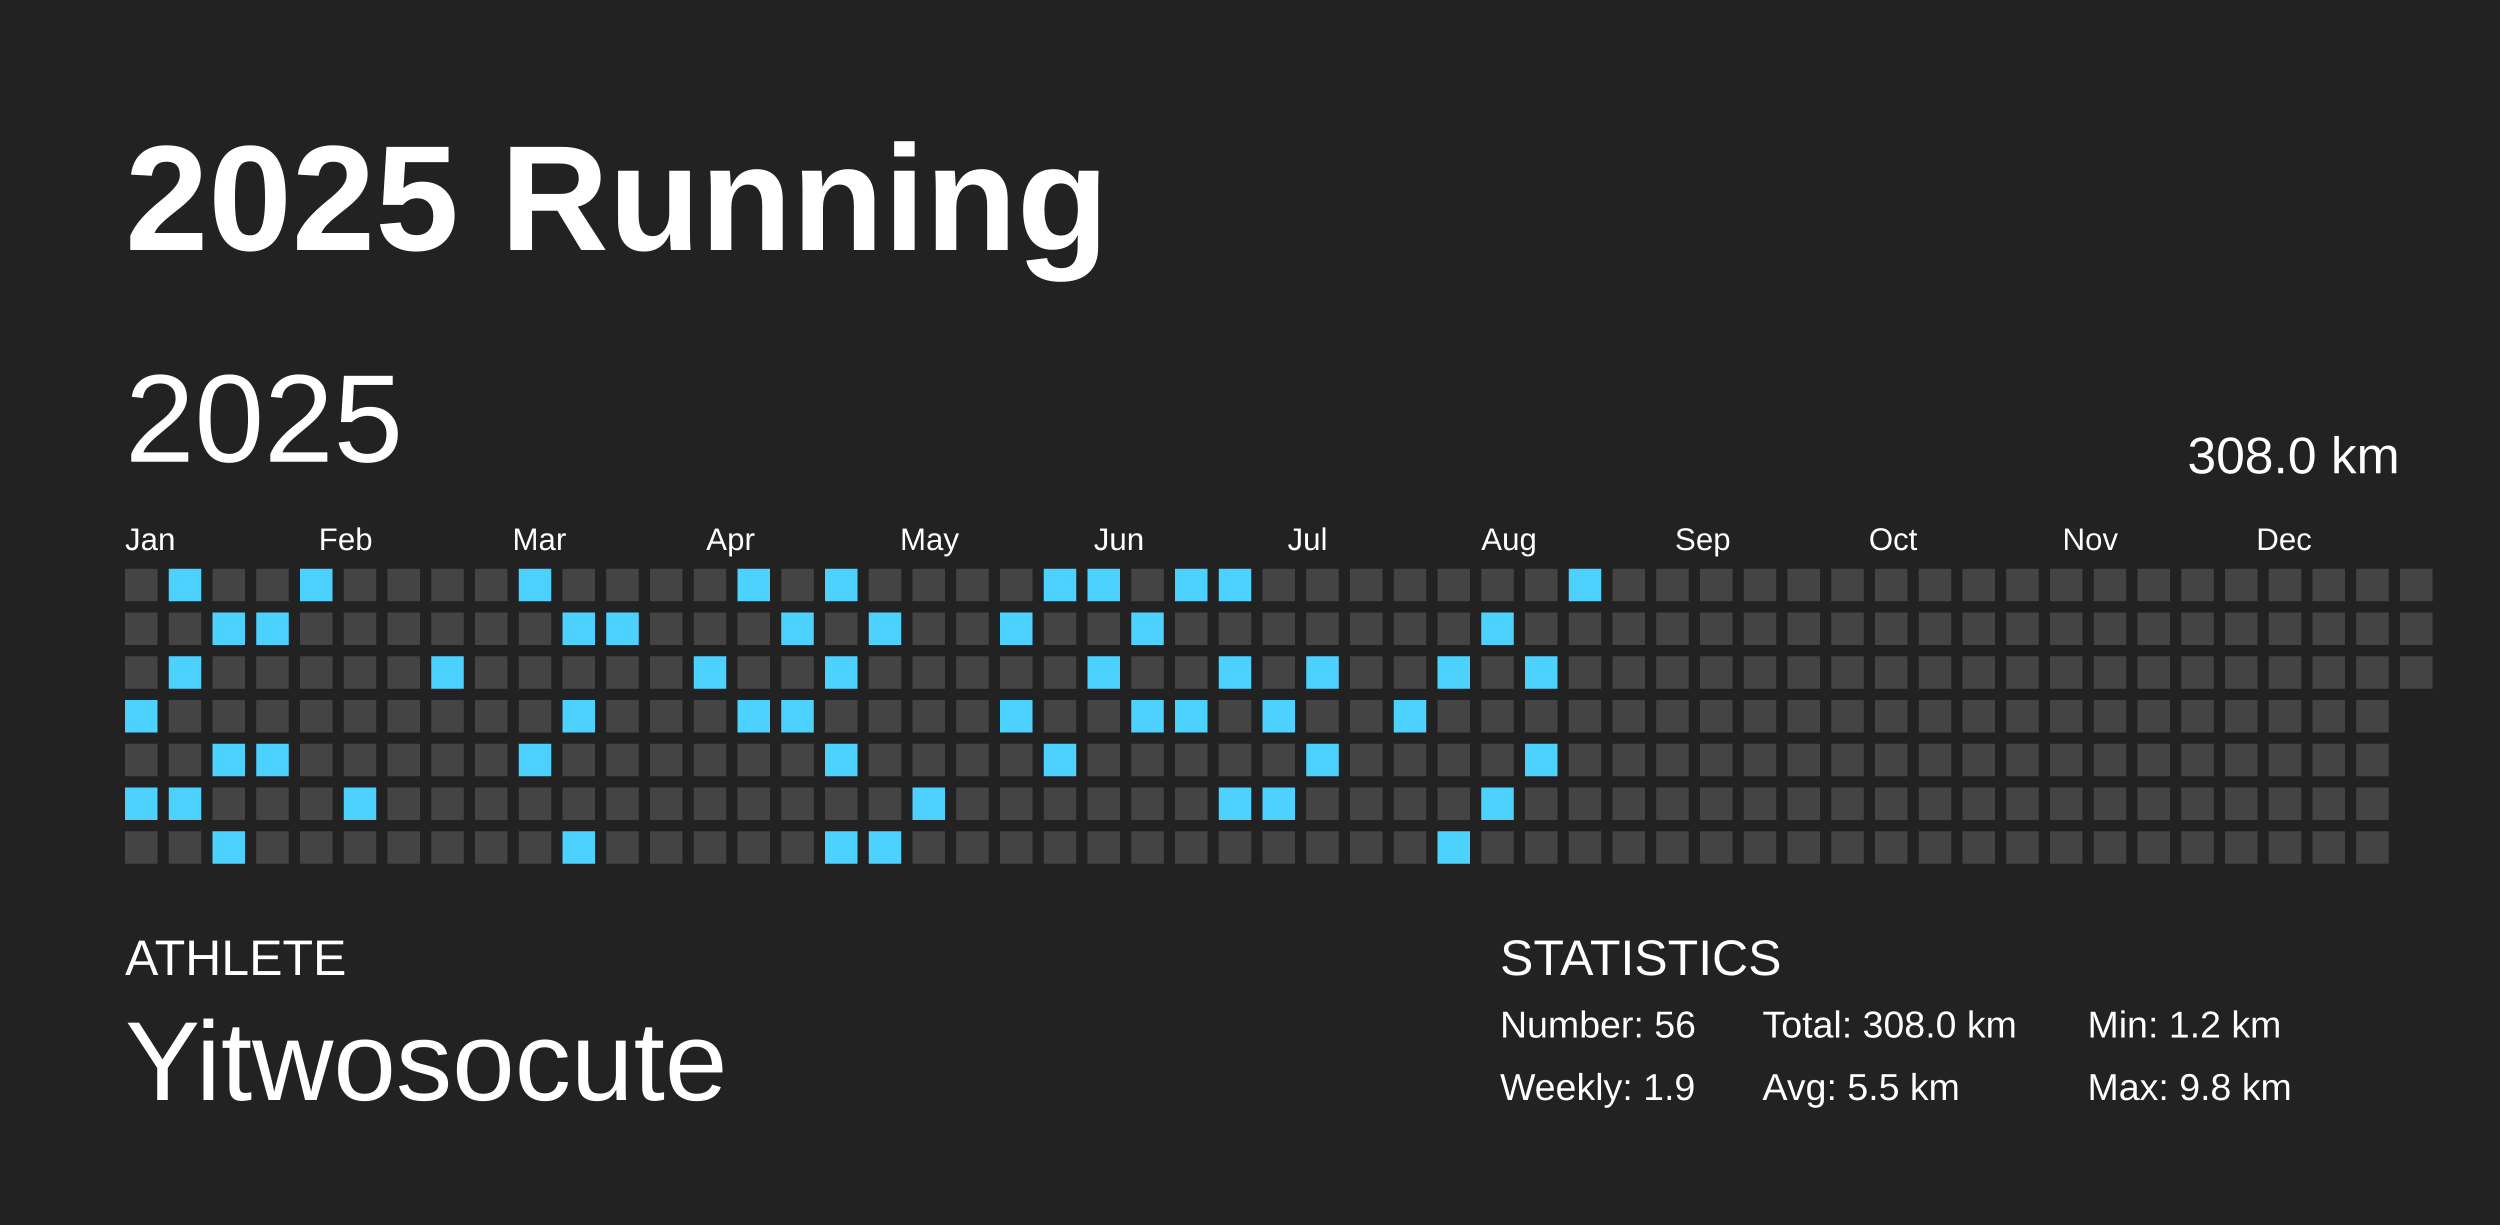
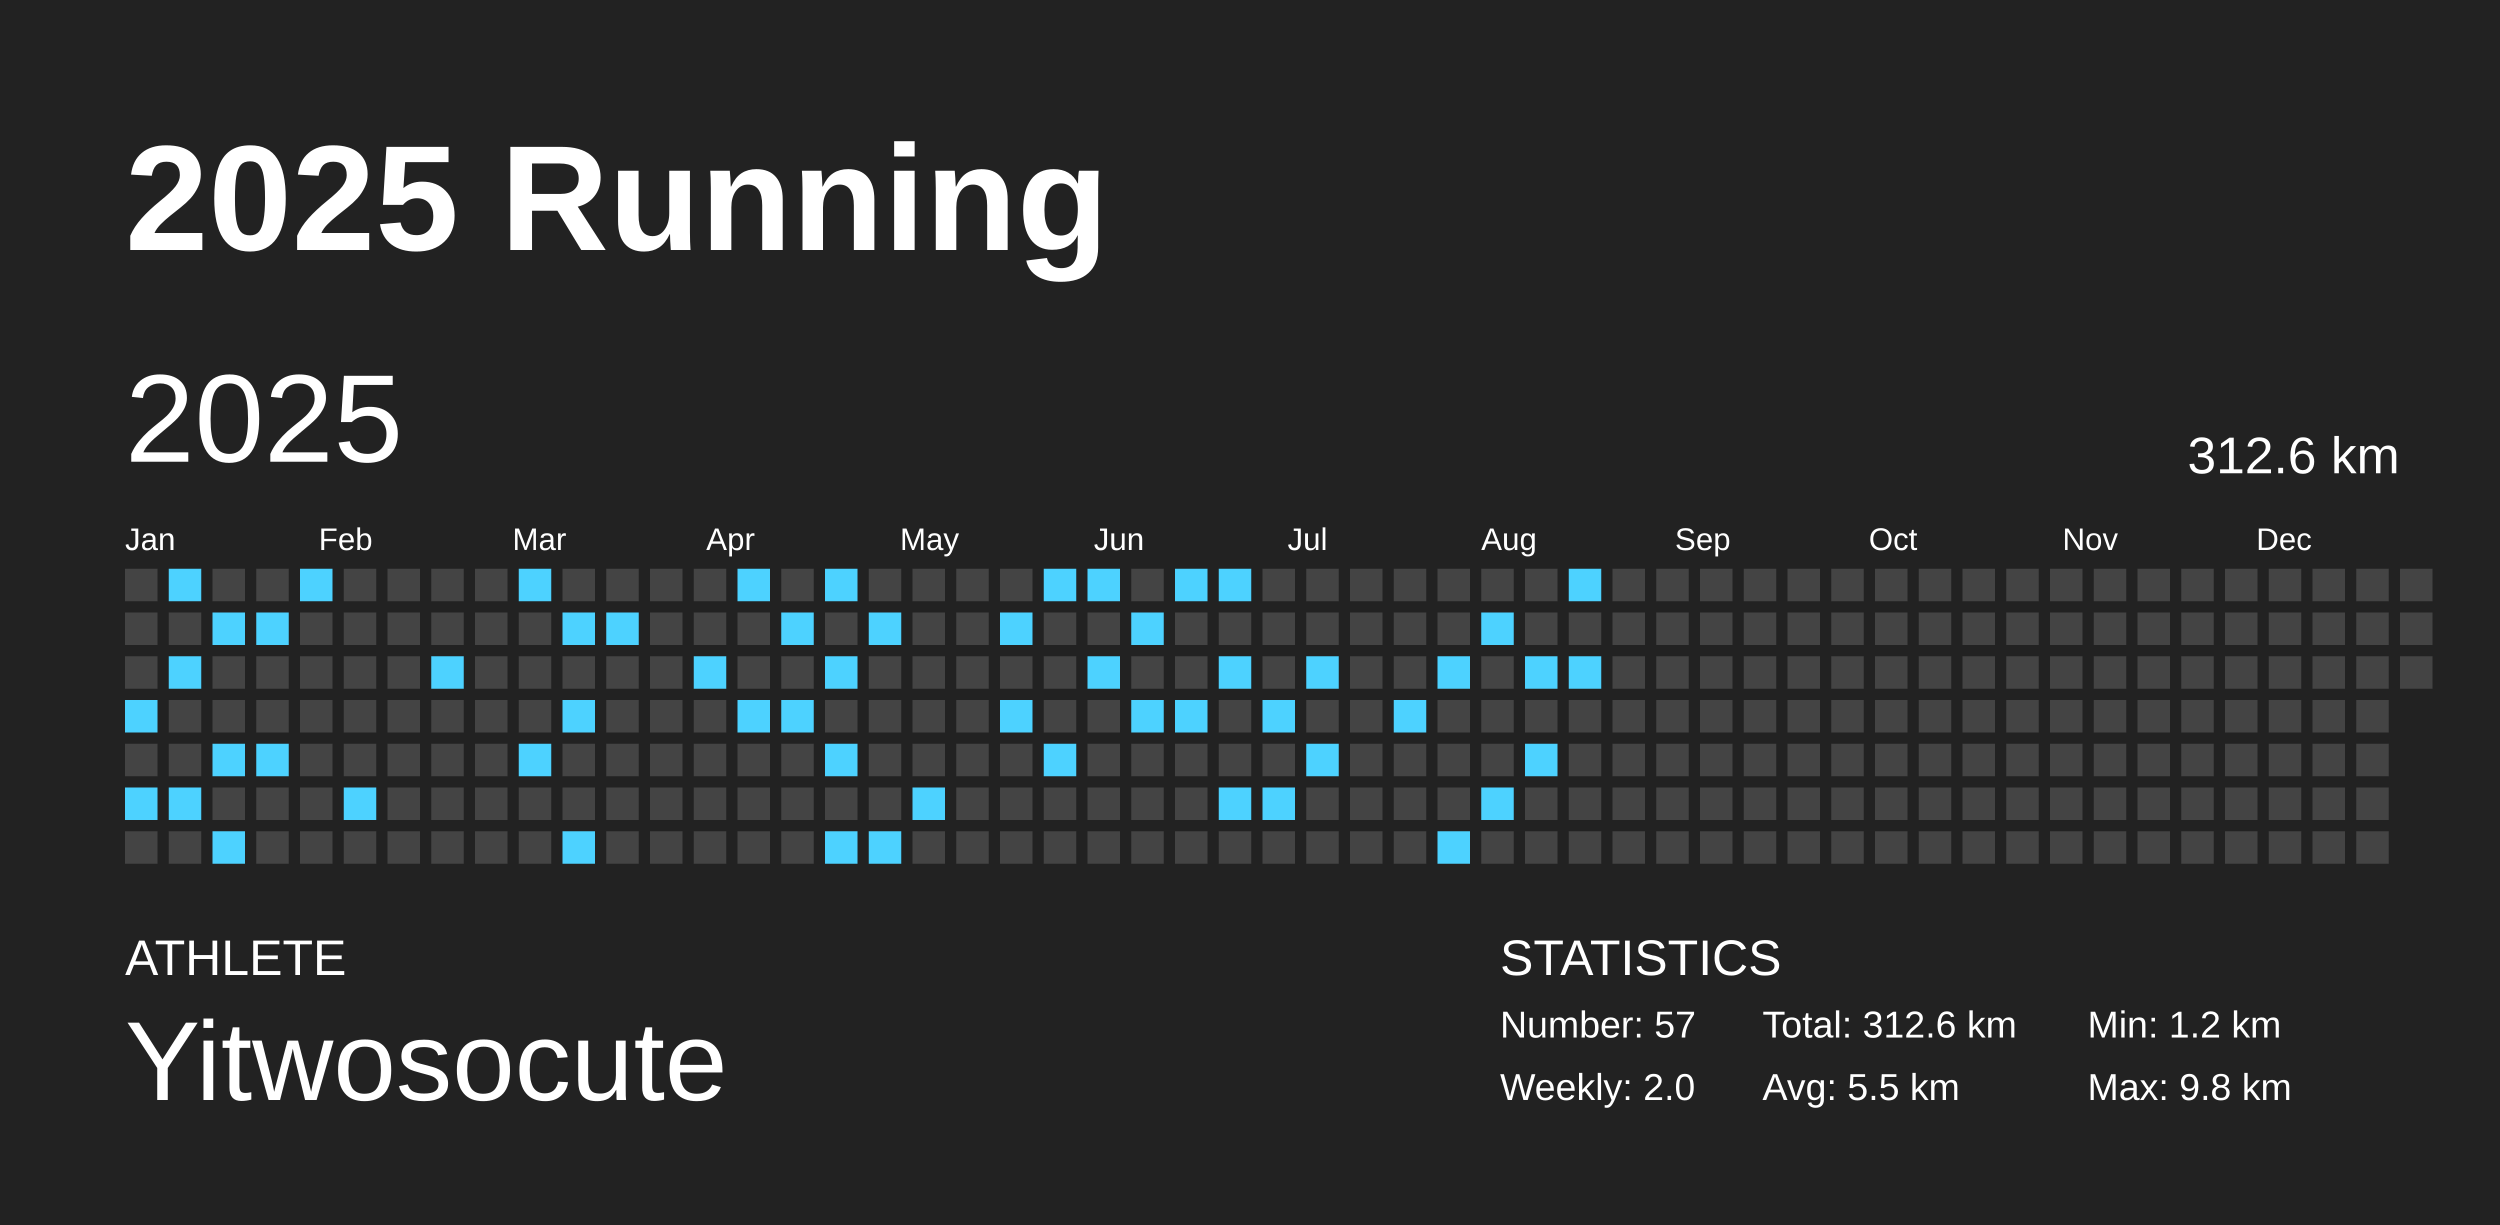
<svg xmlns="http://www.w3.org/2000/svg" baseProfile="full" height="98mm" version="1.1" viewBox="0,0,200,98" width="200mm">
  <defs />
  <rect fill="#222222" height="98" width="200" x="0" y="0" />
  <text fill="#FFFFFF" style="font-size:12px; font-family:Arial; font-weight:bold;" x="10" y="20">2025 Running</text>
  <text fill="#FFFFFF" style="font-size:4px; font-family:Arial" x="10" y="78">ATHLETE</text>
  <text fill="#FFFFFF" style="font-size:9px; font-family:Arial" x="10" y="88">Yitwosocute</text>
  <text fill="#FFFFFF" style="font-size:4px; font-family:Arial" x="120" y="78">STATISTICS</text>
-   <text fill="#FFFFFF" style="font-size:3px; font-family:Arial" x="120" y="83">Number: 56</text>
-   <text fill="#FFFFFF" style="font-size:3px; font-family:Arial" x="120" y="88">Weekly: 1.9</text>
-   <text fill="#FFFFFF" style="font-size:3px; font-family:Arial" x="141" y="83">Total: 308.0 km</text>
+   <text fill="#FFFFFF" style="font-size:3px; font-family:Arial" x="120" y="83">Number: 57</text>
+   <text fill="#FFFFFF" style="font-size:3px; font-family:Arial" x="120" y="88">Weekly: 2.0</text>
+   <text fill="#FFFFFF" style="font-size:3px; font-family:Arial" x="141" y="83">Total: 312.6 km</text>
  <text fill="#FFFFFF" style="font-size:3px; font-family:Arial" x="141" y="88">Avg: 5.5 km</text>
  <text fill="#FFFFFF" style="font-size:3px; font-family:Arial" x="167" y="83">Min: 1.2 km</text>
  <text fill="#FFFFFF" style="font-size:3px; font-family:Arial" x="167" y="88">Max: 9.8 km</text>
  <text dominant-baseline="hanging" fill="#FFFFFF" style="font-size:10.0px; font-family:Arial;" x="10" y="30">2025</text>
-   <text dominant-baseline="hanging" fill="#FFFFFF" style="font-size:4.125px; font-family:Arial;" x="175" y="35">308.0 km</text>
+   <text dominant-baseline="hanging" fill="#FFFFFF" style="font-size:4.125px; font-family:Arial;" x="175" y="35">312.6 km</text>
  <text fill="#FFFFFF" style="font-size:2.5px; font-family:Arial" x="10.0" y="44">Jan</text>
  <text fill="#FFFFFF" style="font-size:2.5px; font-family:Arial" x="25.5" y="44">Feb</text>
  <text fill="#FFFFFF" style="font-size:2.5px; font-family:Arial" x="41.0" y="44">Mar</text>
  <text fill="#FFFFFF" style="font-size:2.5px; font-family:Arial" x="56.5" y="44">Apr</text>
  <text fill="#FFFFFF" style="font-size:2.5px; font-family:Arial" x="72.0" y="44">May</text>
  <text fill="#FFFFFF" style="font-size:2.5px; font-family:Arial" x="87.5" y="44">Jun</text>
  <text fill="#FFFFFF" style="font-size:2.5px; font-family:Arial" x="103.0" y="44">Jul</text>
  <text fill="#FFFFFF" style="font-size:2.5px; font-family:Arial" x="118.5" y="44">Aug</text>
  <text fill="#FFFFFF" style="font-size:2.5px; font-family:Arial" x="134.0" y="44">Sep</text>
  <text fill="#FFFFFF" style="font-size:2.5px; font-family:Arial" x="149.5" y="44">Oct</text>
  <text fill="#FFFFFF" style="font-size:2.5px; font-family:Arial" x="165.0" y="44">Nov</text>
  <text fill="#FFFFFF" style="font-size:2.5px; font-family:Arial" x="180.5" y="44">Dec</text>
  <rect fill="#444444" height="2.6" width="2.6" x="10.0" y="45.5" />
  <rect fill="#444444" height="2.6" width="2.6" x="10.0" y="49.0" />
  <rect fill="#444444" height="2.6" width="2.6" x="10.0" y="52.5" />
  <rect fill="#4dd2ff" height="2.6" width="2.6" x="10.0" y="56.0" />
  <rect fill="#444444" height="2.6" width="2.6" x="10.0" y="59.5" />
  <rect fill="#4dd2ff" height="2.6" width="2.6" x="10.0" y="63.0" />
  <rect fill="#444444" height="2.6" width="2.6" x="10.0" y="66.5" />
  <rect fill="#4dd2ff" height="2.6" width="2.6" x="13.5" y="45.5" />
  <rect fill="#444444" height="2.6" width="2.6" x="13.5" y="49.0" />
  <rect fill="#4dd2ff" height="2.6" width="2.6" x="13.5" y="52.5" />
  <rect fill="#444444" height="2.6" width="2.6" x="13.5" y="56.0" />
  <rect fill="#444444" height="2.6" width="2.6" x="13.5" y="59.5" />
  <rect fill="#4dd2ff" height="2.6" width="2.6" x="13.5" y="63.0" />
  <rect fill="#444444" height="2.6" width="2.6" x="13.5" y="66.5" />
  <rect fill="#444444" height="2.6" width="2.6" x="17.0" y="45.5" />
  <rect fill="#4dd2ff" height="2.6" width="2.6" x="17.0" y="49.0" />
  <rect fill="#444444" height="2.6" width="2.6" x="17.0" y="52.5" />
  <rect fill="#444444" height="2.6" width="2.6" x="17.0" y="56.0" />
  <rect fill="#4dd2ff" height="2.6" width="2.6" x="17.0" y="59.5" />
  <rect fill="#444444" height="2.6" width="2.6" x="17.0" y="63.0" />
  <rect fill="#4dd2ff" height="2.6" width="2.6" x="17.0" y="66.5" />
  <rect fill="#444444" height="2.6" width="2.6" x="20.5" y="45.5" />
  <rect fill="#4dd2ff" height="2.6" width="2.6" x="20.5" y="49.0" />
  <rect fill="#444444" height="2.6" width="2.6" x="20.5" y="52.5" />
  <rect fill="#444444" height="2.6" width="2.6" x="20.5" y="56.0" />
  <rect fill="#4dd2ff" height="2.6" width="2.6" x="20.5" y="59.5" />
  <rect fill="#444444" height="2.6" width="2.6" x="20.5" y="63.0" />
  <rect fill="#444444" height="2.6" width="2.6" x="20.5" y="66.5" />
  <rect fill="#4dd2ff" height="2.6" width="2.6" x="24.0" y="45.5" />
  <rect fill="#444444" height="2.6" width="2.6" x="24.0" y="49.0" />
  <rect fill="#444444" height="2.6" width="2.6" x="24.0" y="52.5" />
  <rect fill="#444444" height="2.6" width="2.6" x="24.0" y="56.0" />
  <rect fill="#444444" height="2.6" width="2.6" x="24.0" y="59.5" />
  <rect fill="#444444" height="2.6" width="2.6" x="24.0" y="63.0" />
  <rect fill="#444444" height="2.6" width="2.6" x="24.0" y="66.5" />
  <rect fill="#444444" height="2.6" width="2.6" x="27.5" y="45.5" />
  <rect fill="#444444" height="2.6" width="2.6" x="27.5" y="49.0" />
  <rect fill="#444444" height="2.6" width="2.6" x="27.5" y="52.5" />
  <rect fill="#444444" height="2.6" width="2.6" x="27.5" y="56.0" />
  <rect fill="#444444" height="2.6" width="2.6" x="27.5" y="59.5" />
  <rect fill="#4dd2ff" height="2.6" width="2.6" x="27.5" y="63.0" />
  <rect fill="#444444" height="2.6" width="2.6" x="27.5" y="66.5" />
  <rect fill="#444444" height="2.6" width="2.6" x="31.0" y="45.5" />
  <rect fill="#444444" height="2.6" width="2.6" x="31.0" y="49.0" />
  <rect fill="#444444" height="2.6" width="2.6" x="31.0" y="52.5" />
  <rect fill="#444444" height="2.6" width="2.6" x="31.0" y="56.0" />
  <rect fill="#444444" height="2.6" width="2.6" x="31.0" y="59.5" />
  <rect fill="#444444" height="2.6" width="2.6" x="31.0" y="63.0" />
  <rect fill="#444444" height="2.6" width="2.6" x="31.0" y="66.5" />
  <rect fill="#444444" height="2.6" width="2.6" x="34.5" y="45.5" />
  <rect fill="#444444" height="2.6" width="2.6" x="34.5" y="49.0" />
  <rect fill="#4dd2ff" height="2.6" width="2.6" x="34.5" y="52.5" />
  <rect fill="#444444" height="2.6" width="2.6" x="34.5" y="56.0" />
  <rect fill="#444444" height="2.6" width="2.6" x="34.5" y="59.5" />
  <rect fill="#444444" height="2.6" width="2.6" x="34.5" y="63.0" />
  <rect fill="#444444" height="2.6" width="2.6" x="34.5" y="66.5" />
  <rect fill="#444444" height="2.6" width="2.6" x="38.0" y="45.5" />
  <rect fill="#444444" height="2.6" width="2.6" x="38.0" y="49.0" />
  <rect fill="#444444" height="2.6" width="2.6" x="38.0" y="52.5" />
  <rect fill="#444444" height="2.6" width="2.6" x="38.0" y="56.0" />
  <rect fill="#444444" height="2.6" width="2.6" x="38.0" y="59.5" />
  <rect fill="#444444" height="2.6" width="2.6" x="38.0" y="63.0" />
  <rect fill="#444444" height="2.6" width="2.6" x="38.0" y="66.5" />
  <rect fill="#4dd2ff" height="2.6" width="2.6" x="41.5" y="45.5" />
  <rect fill="#444444" height="2.6" width="2.6" x="41.5" y="49.0" />
  <rect fill="#444444" height="2.6" width="2.6" x="41.5" y="52.5" />
  <rect fill="#444444" height="2.6" width="2.6" x="41.5" y="56.0" />
  <rect fill="#4dd2ff" height="2.6" width="2.6" x="41.5" y="59.5" />
  <rect fill="#444444" height="2.6" width="2.6" x="41.5" y="63.0" />
  <rect fill="#444444" height="2.6" width="2.6" x="41.5" y="66.5" />
  <rect fill="#444444" height="2.6" width="2.6" x="45.0" y="45.5" />
  <rect fill="#4dd2ff" height="2.6" width="2.6" x="45.0" y="49.0" />
  <rect fill="#444444" height="2.6" width="2.6" x="45.0" y="52.5" />
  <rect fill="#4dd2ff" height="2.6" width="2.6" x="45.0" y="56.0" />
  <rect fill="#444444" height="2.6" width="2.6" x="45.0" y="59.5" />
  <rect fill="#444444" height="2.6" width="2.6" x="45.0" y="63.0" />
  <rect fill="#4dd2ff" height="2.6" width="2.6" x="45.0" y="66.5" />
  <rect fill="#444444" height="2.6" width="2.6" x="48.5" y="45.5" />
  <rect fill="#4dd2ff" height="2.6" width="2.6" x="48.5" y="49.0" />
  <rect fill="#444444" height="2.6" width="2.6" x="48.5" y="52.5" />
  <rect fill="#444444" height="2.6" width="2.6" x="48.5" y="56.0" />
  <rect fill="#444444" height="2.6" width="2.6" x="48.5" y="59.5" />
  <rect fill="#444444" height="2.6" width="2.6" x="48.5" y="63.0" />
  <rect fill="#444444" height="2.6" width="2.6" x="48.5" y="66.5" />
  <rect fill="#444444" height="2.6" width="2.6" x="52.0" y="45.5" />
  <rect fill="#444444" height="2.6" width="2.6" x="52.0" y="49.0" />
  <rect fill="#444444" height="2.6" width="2.6" x="52.0" y="52.5" />
  <rect fill="#444444" height="2.6" width="2.6" x="52.0" y="56.0" />
  <rect fill="#444444" height="2.6" width="2.6" x="52.0" y="59.5" />
  <rect fill="#444444" height="2.6" width="2.6" x="52.0" y="63.0" />
  <rect fill="#444444" height="2.6" width="2.6" x="52.0" y="66.5" />
  <rect fill="#444444" height="2.6" width="2.6" x="55.5" y="45.5" />
  <rect fill="#444444" height="2.6" width="2.6" x="55.5" y="49.0" />
  <rect fill="#4dd2ff" height="2.6" width="2.6" x="55.5" y="52.5" />
  <rect fill="#444444" height="2.6" width="2.6" x="55.5" y="56.0" />
  <rect fill="#444444" height="2.6" width="2.6" x="55.5" y="59.5" />
  <rect fill="#444444" height="2.6" width="2.6" x="55.5" y="63.0" />
  <rect fill="#444444" height="2.6" width="2.6" x="55.5" y="66.5" />
  <rect fill="#4dd2ff" height="2.6" width="2.6" x="59.0" y="45.5" />
  <rect fill="#444444" height="2.6" width="2.6" x="59.0" y="49.0" />
  <rect fill="#444444" height="2.6" width="2.6" x="59.0" y="52.5" />
  <rect fill="#4dd2ff" height="2.6" width="2.6" x="59.0" y="56.0" />
  <rect fill="#444444" height="2.6" width="2.6" x="59.0" y="59.5" />
  <rect fill="#444444" height="2.6" width="2.6" x="59.0" y="63.0" />
  <rect fill="#444444" height="2.6" width="2.6" x="59.0" y="66.5" />
  <rect fill="#444444" height="2.6" width="2.6" x="62.5" y="45.5" />
  <rect fill="#4dd2ff" height="2.6" width="2.6" x="62.5" y="49.0" />
  <rect fill="#444444" height="2.6" width="2.6" x="62.5" y="52.5" />
  <rect fill="#4dd2ff" height="2.6" width="2.6" x="62.5" y="56.0" />
  <rect fill="#444444" height="2.6" width="2.6" x="62.5" y="59.5" />
  <rect fill="#444444" height="2.6" width="2.6" x="62.5" y="63.0" />
  <rect fill="#444444" height="2.6" width="2.6" x="62.5" y="66.5" />
  <rect fill="#4dd2ff" height="2.6" width="2.6" x="66.0" y="45.5" />
  <rect fill="#444444" height="2.6" width="2.6" x="66.0" y="49.0" />
  <rect fill="#4dd2ff" height="2.6" width="2.6" x="66.0" y="52.5" />
  <rect fill="#444444" height="2.6" width="2.6" x="66.0" y="56.0" />
  <rect fill="#4dd2ff" height="2.6" width="2.6" x="66.0" y="59.5" />
  <rect fill="#444444" height="2.6" width="2.6" x="66.0" y="63.0" />
  <rect fill="#4dd2ff" height="2.6" width="2.6" x="66.0" y="66.5" />
  <rect fill="#444444" height="2.6" width="2.6" x="69.5" y="45.5" />
  <rect fill="#4dd2ff" height="2.6" width="2.6" x="69.5" y="49.0" />
  <rect fill="#444444" height="2.6" width="2.6" x="69.5" y="52.5" />
  <rect fill="#444444" height="2.6" width="2.6" x="69.5" y="56.0" />
  <rect fill="#444444" height="2.6" width="2.6" x="69.5" y="59.5" />
  <rect fill="#444444" height="2.6" width="2.6" x="69.5" y="63.0" />
  <rect fill="#4dd2ff" height="2.6" width="2.6" x="69.5" y="66.5" />
  <rect fill="#444444" height="2.6" width="2.6" x="73.0" y="45.5" />
  <rect fill="#444444" height="2.6" width="2.6" x="73.0" y="49.0" />
  <rect fill="#444444" height="2.6" width="2.6" x="73.0" y="52.5" />
  <rect fill="#444444" height="2.6" width="2.6" x="73.0" y="56.0" />
  <rect fill="#444444" height="2.6" width="2.6" x="73.0" y="59.5" />
  <rect fill="#4dd2ff" height="2.6" width="2.6" x="73.0" y="63.0" />
  <rect fill="#444444" height="2.6" width="2.6" x="73.0" y="66.5" />
  <rect fill="#444444" height="2.6" width="2.6" x="76.5" y="45.5" />
  <rect fill="#444444" height="2.6" width="2.6" x="76.5" y="49.0" />
  <rect fill="#444444" height="2.6" width="2.6" x="76.5" y="52.5" />
  <rect fill="#444444" height="2.6" width="2.6" x="76.5" y="56.0" />
  <rect fill="#444444" height="2.6" width="2.6" x="76.5" y="59.5" />
  <rect fill="#444444" height="2.6" width="2.6" x="76.5" y="63.0" />
  <rect fill="#444444" height="2.6" width="2.6" x="76.5" y="66.5" />
  <rect fill="#444444" height="2.6" width="2.6" x="80.0" y="45.5" />
  <rect fill="#4dd2ff" height="2.6" width="2.6" x="80.0" y="49.0" />
  <rect fill="#444444" height="2.6" width="2.6" x="80.0" y="52.5" />
  <rect fill="#4dd2ff" height="2.6" width="2.6" x="80.0" y="56.0" />
  <rect fill="#444444" height="2.6" width="2.6" x="80.0" y="59.5" />
  <rect fill="#444444" height="2.6" width="2.6" x="80.0" y="63.0" />
  <rect fill="#444444" height="2.6" width="2.6" x="80.0" y="66.5" />
  <rect fill="#4dd2ff" height="2.6" width="2.6" x="83.5" y="45.5" />
  <rect fill="#444444" height="2.6" width="2.6" x="83.5" y="49.0" />
  <rect fill="#444444" height="2.6" width="2.6" x="83.5" y="52.5" />
  <rect fill="#444444" height="2.6" width="2.6" x="83.5" y="56.0" />
  <rect fill="#4dd2ff" height="2.6" width="2.6" x="83.5" y="59.5" />
  <rect fill="#444444" height="2.6" width="2.6" x="83.5" y="63.0" />
  <rect fill="#444444" height="2.6" width="2.6" x="83.5" y="66.5" />
  <rect fill="#4dd2ff" height="2.6" width="2.6" x="87.0" y="45.5" />
  <rect fill="#444444" height="2.6" width="2.6" x="87.0" y="49.0" />
  <rect fill="#4dd2ff" height="2.6" width="2.6" x="87.0" y="52.5" />
  <rect fill="#444444" height="2.6" width="2.6" x="87.0" y="56.0" />
  <rect fill="#444444" height="2.6" width="2.6" x="87.0" y="59.5" />
  <rect fill="#444444" height="2.6" width="2.6" x="87.0" y="63.0" />
  <rect fill="#444444" height="2.6" width="2.6" x="87.0" y="66.5" />
  <rect fill="#444444" height="2.6" width="2.6" x="90.5" y="45.5" />
  <rect fill="#4dd2ff" height="2.6" width="2.6" x="90.5" y="49.0" />
  <rect fill="#444444" height="2.6" width="2.6" x="90.5" y="52.5" />
  <rect fill="#4dd2ff" height="2.6" width="2.6" x="90.5" y="56.0" />
  <rect fill="#444444" height="2.6" width="2.6" x="90.5" y="59.5" />
  <rect fill="#444444" height="2.6" width="2.6" x="90.5" y="63.0" />
  <rect fill="#444444" height="2.6" width="2.6" x="90.5" y="66.5" />
  <rect fill="#4dd2ff" height="2.6" width="2.6" x="94.0" y="45.5" />
  <rect fill="#444444" height="2.6" width="2.6" x="94.0" y="49.0" />
  <rect fill="#444444" height="2.6" width="2.6" x="94.0" y="52.5" />
  <rect fill="#4dd2ff" height="2.6" width="2.6" x="94.0" y="56.0" />
  <rect fill="#444444" height="2.6" width="2.6" x="94.0" y="59.5" />
  <rect fill="#444444" height="2.6" width="2.6" x="94.0" y="63.0" />
  <rect fill="#444444" height="2.6" width="2.6" x="94.0" y="66.5" />
  <rect fill="#4dd2ff" height="2.6" width="2.6" x="97.5" y="45.5" />
  <rect fill="#444444" height="2.6" width="2.6" x="97.5" y="49.0" />
  <rect fill="#4dd2ff" height="2.6" width="2.6" x="97.5" y="52.5" />
  <rect fill="#444444" height="2.6" width="2.6" x="97.5" y="56.0" />
  <rect fill="#444444" height="2.6" width="2.6" x="97.5" y="59.5" />
  <rect fill="#4dd2ff" height="2.6" width="2.6" x="97.5" y="63.0" />
  <rect fill="#444444" height="2.6" width="2.6" x="97.5" y="66.5" />
  <rect fill="#444444" height="2.6" width="2.6" x="101.0" y="45.5" />
  <rect fill="#444444" height="2.6" width="2.6" x="101.0" y="49.0" />
  <rect fill="#444444" height="2.6" width="2.6" x="101.0" y="52.5" />
  <rect fill="#4dd2ff" height="2.6" width="2.6" x="101.0" y="56.0" />
  <rect fill="#444444" height="2.6" width="2.6" x="101.0" y="59.5" />
  <rect fill="#4dd2ff" height="2.6" width="2.6" x="101.0" y="63.0" />
  <rect fill="#444444" height="2.6" width="2.6" x="101.0" y="66.5" />
  <rect fill="#444444" height="2.6" width="2.6" x="104.5" y="45.5" />
  <rect fill="#444444" height="2.6" width="2.6" x="104.5" y="49.0" />
  <rect fill="#4dd2ff" height="2.6" width="2.6" x="104.5" y="52.5" />
  <rect fill="#444444" height="2.6" width="2.6" x="104.5" y="56.0" />
  <rect fill="#4dd2ff" height="2.6" width="2.6" x="104.5" y="59.5" />
  <rect fill="#444444" height="2.6" width="2.6" x="104.5" y="63.0" />
  <rect fill="#444444" height="2.6" width="2.6" x="104.5" y="66.5" />
  <rect fill="#444444" height="2.6" width="2.6" x="108.0" y="45.5" />
  <rect fill="#444444" height="2.6" width="2.6" x="108.0" y="49.0" />
  <rect fill="#444444" height="2.6" width="2.6" x="108.0" y="52.5" />
  <rect fill="#444444" height="2.6" width="2.6" x="108.0" y="56.0" />
  <rect fill="#444444" height="2.6" width="2.6" x="108.0" y="59.5" />
  <rect fill="#444444" height="2.6" width="2.6" x="108.0" y="63.0" />
  <rect fill="#444444" height="2.6" width="2.6" x="108.0" y="66.5" />
  <rect fill="#444444" height="2.6" width="2.6" x="111.5" y="45.5" />
  <rect fill="#444444" height="2.6" width="2.6" x="111.5" y="49.0" />
  <rect fill="#444444" height="2.6" width="2.6" x="111.5" y="52.5" />
  <rect fill="#4dd2ff" height="2.6" width="2.6" x="111.5" y="56.0" />
  <rect fill="#444444" height="2.6" width="2.6" x="111.5" y="59.5" />
  <rect fill="#444444" height="2.6" width="2.6" x="111.5" y="63.0" />
  <rect fill="#444444" height="2.6" width="2.6" x="111.5" y="66.5" />
  <rect fill="#444444" height="2.6" width="2.6" x="115.0" y="45.5" />
  <rect fill="#444444" height="2.6" width="2.6" x="115.0" y="49.0" />
  <rect fill="#4dd2ff" height="2.6" width="2.6" x="115.0" y="52.5" />
  <rect fill="#444444" height="2.6" width="2.6" x="115.0" y="56.0" />
  <rect fill="#444444" height="2.6" width="2.6" x="115.0" y="59.5" />
  <rect fill="#444444" height="2.6" width="2.6" x="115.0" y="63.0" />
  <rect fill="#4dd2ff" height="2.6" width="2.6" x="115.0" y="66.5" />
  <rect fill="#444444" height="2.6" width="2.6" x="118.5" y="45.5" />
  <rect fill="#4dd2ff" height="2.6" width="2.6" x="118.5" y="49.0" />
  <rect fill="#444444" height="2.6" width="2.6" x="118.5" y="52.5" />
  <rect fill="#444444" height="2.6" width="2.6" x="118.5" y="56.0" />
  <rect fill="#444444" height="2.6" width="2.6" x="118.5" y="59.5" />
  <rect fill="#4dd2ff" height="2.6" width="2.6" x="118.5" y="63.0" />
  <rect fill="#444444" height="2.6" width="2.6" x="118.5" y="66.5" />
  <rect fill="#444444" height="2.6" width="2.6" x="122.0" y="45.5" />
  <rect fill="#444444" height="2.6" width="2.6" x="122.0" y="49.0" />
  <rect fill="#4dd2ff" height="2.6" width="2.6" x="122.0" y="52.5" />
  <rect fill="#444444" height="2.6" width="2.6" x="122.0" y="56.0" />
  <rect fill="#4dd2ff" height="2.6" width="2.6" x="122.0" y="59.5" />
  <rect fill="#444444" height="2.6" width="2.6" x="122.0" y="63.0" />
  <rect fill="#444444" height="2.6" width="2.6" x="122.0" y="66.5" />
  <rect fill="#4dd2ff" height="2.6" width="2.6" x="125.5" y="45.5" />
  <rect fill="#444444" height="2.6" width="2.6" x="125.5" y="49.0" />
-   <rect fill="#444444" height="2.6" width="2.6" x="125.5" y="52.5" />
+   <rect fill="#4dd2ff" height="2.6" width="2.6" x="125.5" y="52.5" />
  <rect fill="#444444" height="2.6" width="2.6" x="125.5" y="56.0" />
  <rect fill="#444444" height="2.6" width="2.6" x="125.5" y="59.5" />
  <rect fill="#444444" height="2.6" width="2.6" x="125.5" y="63.0" />
  <rect fill="#444444" height="2.6" width="2.6" x="125.5" y="66.5" />
  <rect fill="#444444" height="2.6" width="2.6" x="129.0" y="45.5" />
  <rect fill="#444444" height="2.6" width="2.6" x="129.0" y="49.0" />
  <rect fill="#444444" height="2.6" width="2.6" x="129.0" y="52.5" />
  <rect fill="#444444" height="2.6" width="2.6" x="129.0" y="56.0" />
  <rect fill="#444444" height="2.6" width="2.6" x="129.0" y="59.5" />
  <rect fill="#444444" height="2.6" width="2.6" x="129.0" y="63.0" />
  <rect fill="#444444" height="2.6" width="2.6" x="129.0" y="66.5" />
  <rect fill="#444444" height="2.6" width="2.6" x="132.5" y="45.5" />
  <rect fill="#444444" height="2.6" width="2.6" x="132.5" y="49.0" />
  <rect fill="#444444" height="2.6" width="2.6" x="132.5" y="52.5" />
  <rect fill="#444444" height="2.6" width="2.6" x="132.5" y="56.0" />
  <rect fill="#444444" height="2.6" width="2.6" x="132.5" y="59.5" />
  <rect fill="#444444" height="2.6" width="2.6" x="132.5" y="63.0" />
  <rect fill="#444444" height="2.6" width="2.6" x="132.5" y="66.5" />
  <rect fill="#444444" height="2.6" width="2.6" x="136.0" y="45.5" />
  <rect fill="#444444" height="2.6" width="2.6" x="136.0" y="49.0" />
  <rect fill="#444444" height="2.6" width="2.6" x="136.0" y="52.5" />
  <rect fill="#444444" height="2.6" width="2.6" x="136.0" y="56.0" />
  <rect fill="#444444" height="2.6" width="2.6" x="136.0" y="59.5" />
  <rect fill="#444444" height="2.6" width="2.6" x="136.0" y="63.0" />
  <rect fill="#444444" height="2.6" width="2.6" x="136.0" y="66.5" />
  <rect fill="#444444" height="2.6" width="2.6" x="139.5" y="45.5" />
  <rect fill="#444444" height="2.6" width="2.6" x="139.5" y="49.0" />
  <rect fill="#444444" height="2.6" width="2.6" x="139.5" y="52.5" />
  <rect fill="#444444" height="2.6" width="2.6" x="139.5" y="56.0" />
  <rect fill="#444444" height="2.6" width="2.6" x="139.5" y="59.5" />
  <rect fill="#444444" height="2.6" width="2.6" x="139.5" y="63.0" />
  <rect fill="#444444" height="2.6" width="2.6" x="139.5" y="66.5" />
  <rect fill="#444444" height="2.6" width="2.6" x="143.0" y="45.5" />
  <rect fill="#444444" height="2.6" width="2.6" x="143.0" y="49.0" />
  <rect fill="#444444" height="2.6" width="2.6" x="143.0" y="52.5" />
  <rect fill="#444444" height="2.6" width="2.6" x="143.0" y="56.0" />
  <rect fill="#444444" height="2.6" width="2.6" x="143.0" y="59.5" />
  <rect fill="#444444" height="2.6" width="2.6" x="143.0" y="63.0" />
  <rect fill="#444444" height="2.6" width="2.6" x="143.0" y="66.5" />
  <rect fill="#444444" height="2.6" width="2.6" x="146.5" y="45.5" />
  <rect fill="#444444" height="2.6" width="2.6" x="146.5" y="49.0" />
  <rect fill="#444444" height="2.6" width="2.6" x="146.5" y="52.5" />
  <rect fill="#444444" height="2.6" width="2.6" x="146.5" y="56.0" />
  <rect fill="#444444" height="2.6" width="2.6" x="146.5" y="59.5" />
  <rect fill="#444444" height="2.6" width="2.6" x="146.5" y="63.0" />
  <rect fill="#444444" height="2.6" width="2.6" x="146.5" y="66.5" />
  <rect fill="#444444" height="2.6" width="2.6" x="150.0" y="45.5" />
  <rect fill="#444444" height="2.6" width="2.6" x="150.0" y="49.0" />
  <rect fill="#444444" height="2.6" width="2.6" x="150.0" y="52.5" />
  <rect fill="#444444" height="2.6" width="2.6" x="150.0" y="56.0" />
  <rect fill="#444444" height="2.6" width="2.6" x="150.0" y="59.5" />
  <rect fill="#444444" height="2.6" width="2.6" x="150.0" y="63.0" />
  <rect fill="#444444" height="2.6" width="2.6" x="150.0" y="66.5" />
  <rect fill="#444444" height="2.6" width="2.6" x="153.5" y="45.5" />
  <rect fill="#444444" height="2.6" width="2.6" x="153.5" y="49.0" />
  <rect fill="#444444" height="2.6" width="2.6" x="153.5" y="52.5" />
  <rect fill="#444444" height="2.6" width="2.6" x="153.5" y="56.0" />
  <rect fill="#444444" height="2.6" width="2.6" x="153.5" y="59.5" />
  <rect fill="#444444" height="2.6" width="2.6" x="153.5" y="63.0" />
  <rect fill="#444444" height="2.6" width="2.6" x="153.5" y="66.5" />
  <rect fill="#444444" height="2.6" width="2.6" x="157.0" y="45.5" />
  <rect fill="#444444" height="2.6" width="2.6" x="157.0" y="49.0" />
  <rect fill="#444444" height="2.6" width="2.6" x="157.0" y="52.5" />
  <rect fill="#444444" height="2.6" width="2.6" x="157.0" y="56.0" />
  <rect fill="#444444" height="2.6" width="2.6" x="157.0" y="59.5" />
  <rect fill="#444444" height="2.6" width="2.6" x="157.0" y="63.0" />
  <rect fill="#444444" height="2.6" width="2.6" x="157.0" y="66.5" />
  <rect fill="#444444" height="2.6" width="2.6" x="160.5" y="45.5" />
  <rect fill="#444444" height="2.6" width="2.6" x="160.5" y="49.0" />
  <rect fill="#444444" height="2.6" width="2.6" x="160.5" y="52.5" />
  <rect fill="#444444" height="2.6" width="2.6" x="160.5" y="56.0" />
  <rect fill="#444444" height="2.6" width="2.6" x="160.5" y="59.5" />
  <rect fill="#444444" height="2.6" width="2.6" x="160.5" y="63.0" />
  <rect fill="#444444" height="2.6" width="2.6" x="160.5" y="66.5" />
  <rect fill="#444444" height="2.6" width="2.6" x="164.0" y="45.5" />
  <rect fill="#444444" height="2.6" width="2.6" x="164.0" y="49.0" />
  <rect fill="#444444" height="2.6" width="2.6" x="164.0" y="52.5" />
  <rect fill="#444444" height="2.6" width="2.6" x="164.0" y="56.0" />
  <rect fill="#444444" height="2.6" width="2.6" x="164.0" y="59.5" />
  <rect fill="#444444" height="2.6" width="2.6" x="164.0" y="63.0" />
  <rect fill="#444444" height="2.6" width="2.6" x="164.0" y="66.5" />
  <rect fill="#444444" height="2.6" width="2.6" x="167.5" y="45.5" />
  <rect fill="#444444" height="2.6" width="2.6" x="167.5" y="49.0" />
  <rect fill="#444444" height="2.6" width="2.6" x="167.5" y="52.5" />
  <rect fill="#444444" height="2.6" width="2.6" x="167.5" y="56.0" />
  <rect fill="#444444" height="2.6" width="2.6" x="167.5" y="59.5" />
  <rect fill="#444444" height="2.6" width="2.6" x="167.5" y="63.0" />
  <rect fill="#444444" height="2.6" width="2.6" x="167.5" y="66.5" />
  <rect fill="#444444" height="2.6" width="2.6" x="171.0" y="45.5" />
  <rect fill="#444444" height="2.6" width="2.6" x="171.0" y="49.0" />
  <rect fill="#444444" height="2.6" width="2.6" x="171.0" y="52.5" />
  <rect fill="#444444" height="2.6" width="2.6" x="171.0" y="56.0" />
  <rect fill="#444444" height="2.6" width="2.6" x="171.0" y="59.5" />
  <rect fill="#444444" height="2.6" width="2.6" x="171.0" y="63.0" />
  <rect fill="#444444" height="2.6" width="2.6" x="171.0" y="66.5" />
  <rect fill="#444444" height="2.6" width="2.6" x="174.5" y="45.5" />
  <rect fill="#444444" height="2.6" width="2.6" x="174.5" y="49.0" />
  <rect fill="#444444" height="2.6" width="2.6" x="174.5" y="52.5" />
  <rect fill="#444444" height="2.6" width="2.6" x="174.5" y="56.0" />
  <rect fill="#444444" height="2.6" width="2.6" x="174.5" y="59.5" />
  <rect fill="#444444" height="2.6" width="2.6" x="174.5" y="63.0" />
  <rect fill="#444444" height="2.6" width="2.6" x="174.5" y="66.5" />
  <rect fill="#444444" height="2.6" width="2.6" x="178.0" y="45.5" />
  <rect fill="#444444" height="2.6" width="2.6" x="178.0" y="49.0" />
  <rect fill="#444444" height="2.6" width="2.6" x="178.0" y="52.5" />
  <rect fill="#444444" height="2.6" width="2.6" x="178.0" y="56.0" />
  <rect fill="#444444" height="2.6" width="2.6" x="178.0" y="59.5" />
  <rect fill="#444444" height="2.6" width="2.6" x="178.0" y="63.0" />
  <rect fill="#444444" height="2.6" width="2.6" x="178.0" y="66.5" />
  <rect fill="#444444" height="2.6" width="2.6" x="181.5" y="45.5" />
  <rect fill="#444444" height="2.6" width="2.6" x="181.5" y="49.0" />
  <rect fill="#444444" height="2.6" width="2.6" x="181.5" y="52.5" />
  <rect fill="#444444" height="2.6" width="2.6" x="181.5" y="56.0" />
  <rect fill="#444444" height="2.6" width="2.6" x="181.5" y="59.5" />
  <rect fill="#444444" height="2.6" width="2.6" x="181.5" y="63.0" />
  <rect fill="#444444" height="2.6" width="2.6" x="181.5" y="66.5" />
  <rect fill="#444444" height="2.6" width="2.6" x="185.0" y="45.5" />
  <rect fill="#444444" height="2.6" width="2.6" x="185.0" y="49.0" />
  <rect fill="#444444" height="2.6" width="2.6" x="185.0" y="52.5" />
  <rect fill="#444444" height="2.6" width="2.6" x="185.0" y="56.0" />
  <rect fill="#444444" height="2.6" width="2.6" x="185.0" y="59.5" />
  <rect fill="#444444" height="2.6" width="2.6" x="185.0" y="63.0" />
  <rect fill="#444444" height="2.6" width="2.6" x="185.0" y="66.5" />
  <rect fill="#444444" height="2.6" width="2.6" x="188.5" y="45.5" />
  <rect fill="#444444" height="2.6" width="2.6" x="188.5" y="49.0" />
  <rect fill="#444444" height="2.6" width="2.6" x="188.5" y="52.5" />
  <rect fill="#444444" height="2.6" width="2.6" x="188.5" y="56.0" />
  <rect fill="#444444" height="2.6" width="2.6" x="188.5" y="59.5" />
  <rect fill="#444444" height="2.6" width="2.6" x="188.5" y="63.0" />
  <rect fill="#444444" height="2.6" width="2.6" x="188.5" y="66.5" />
  <rect fill="#444444" height="2.6" width="2.6" x="192.0" y="45.5" />
  <rect fill="#444444" height="2.6" width="2.6" x="192.0" y="49.0" />
  <rect fill="#444444" height="2.6" width="2.6" x="192.0" y="52.5" />
</svg>
